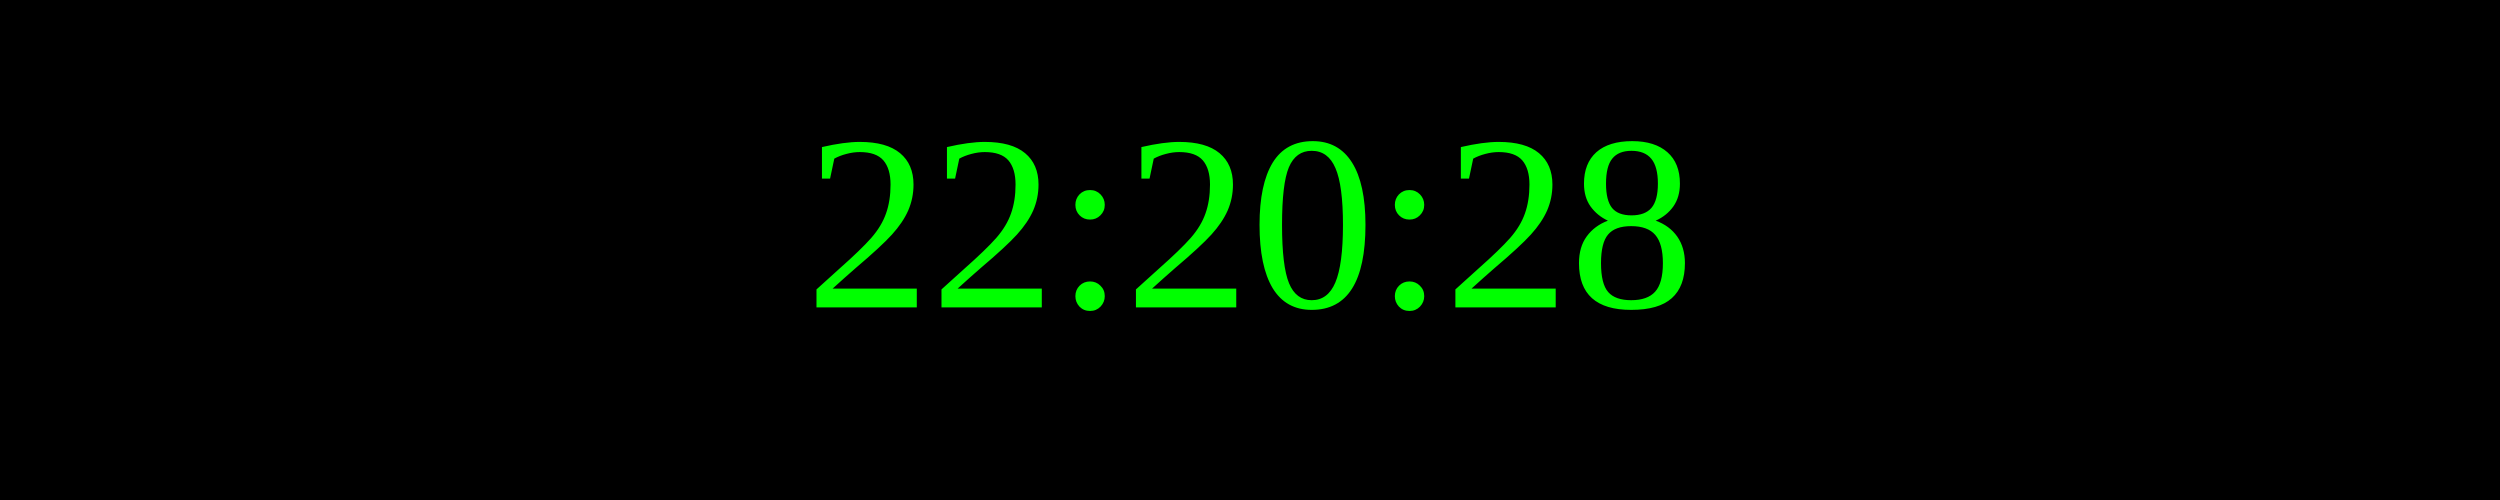
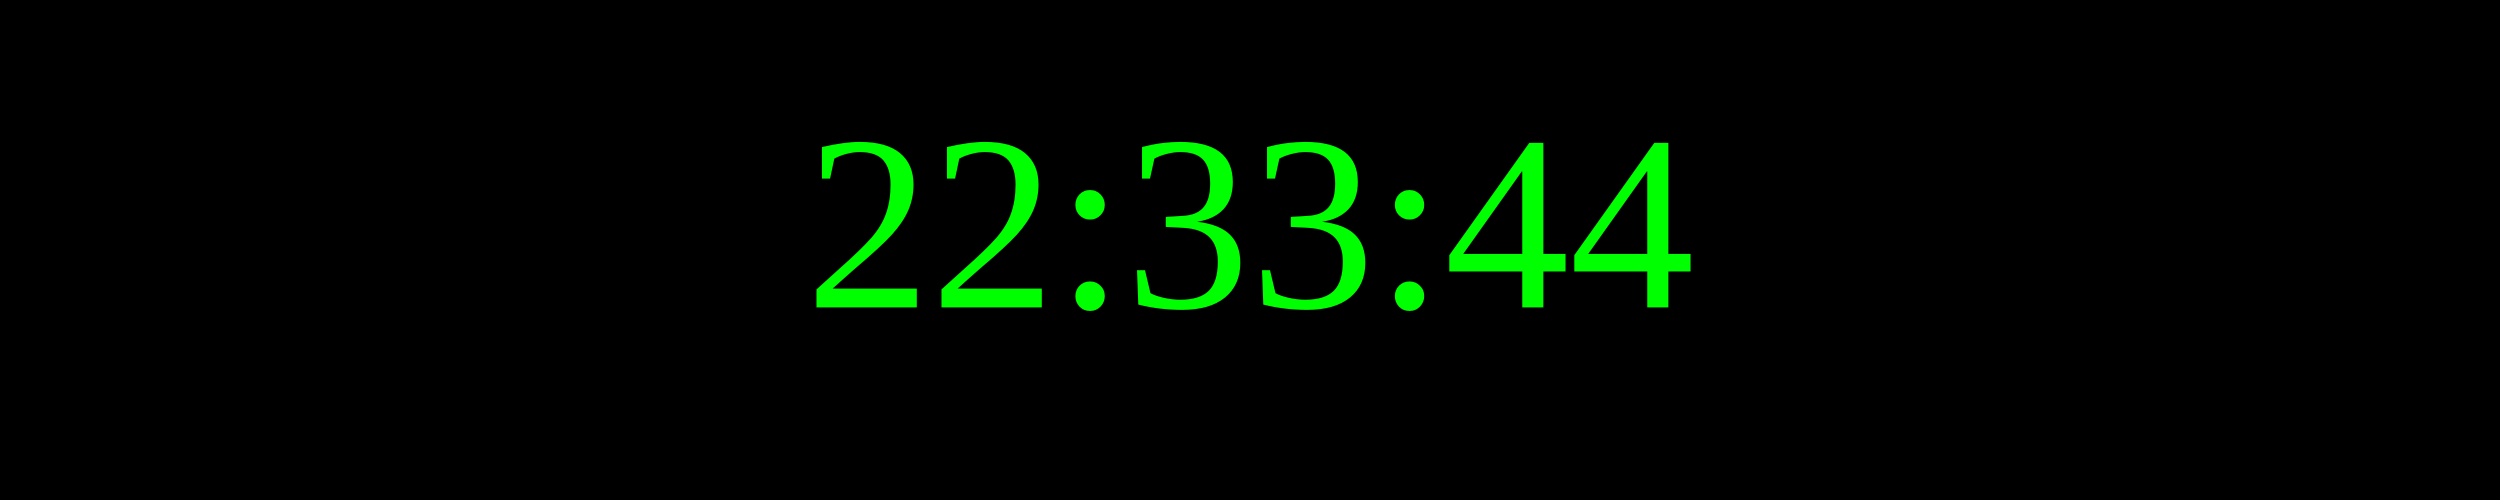
<svg xmlns="http://www.w3.org/2000/svg" width="250" height="50">
  <rect width="100%" height="100%" fill="black" />
  <text x="50%" y="50%" font-size="25" fill="lime" text-anchor="middle" dominant-baseline="middle">
- 22:20:28
+ 22:33:44
</text>
</svg>
